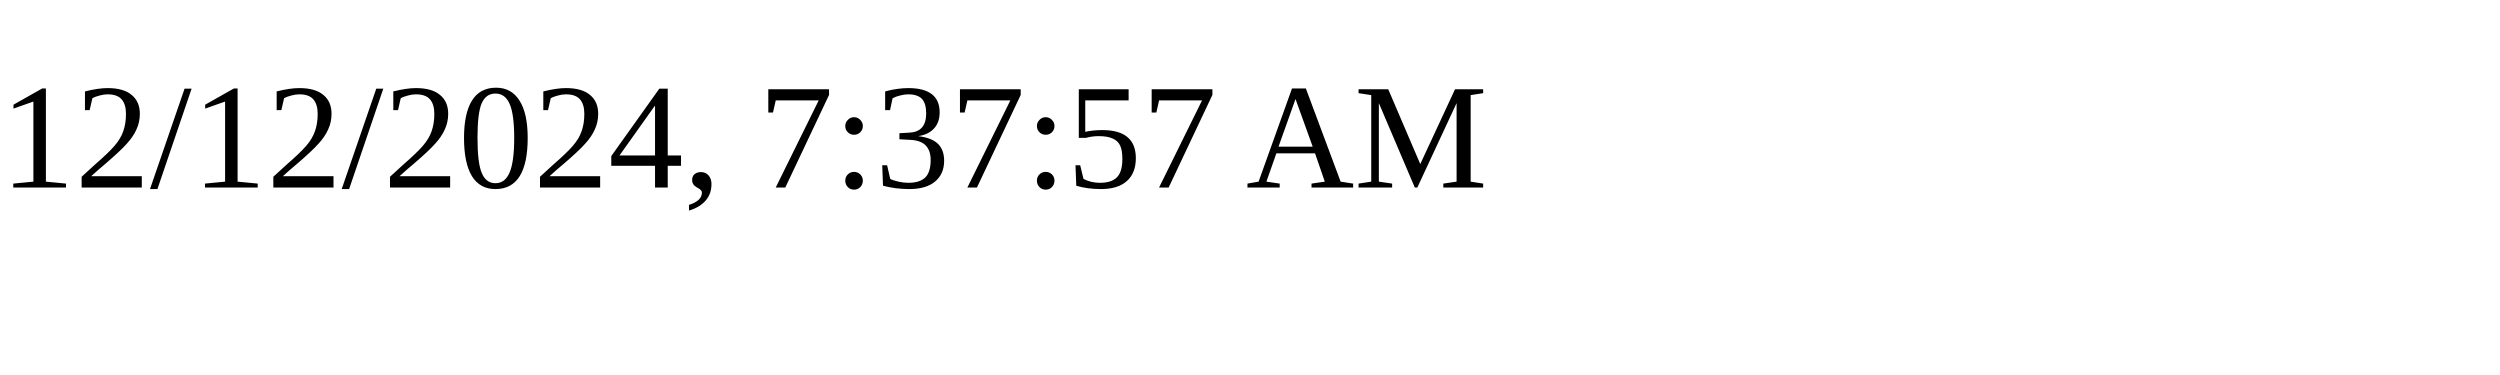
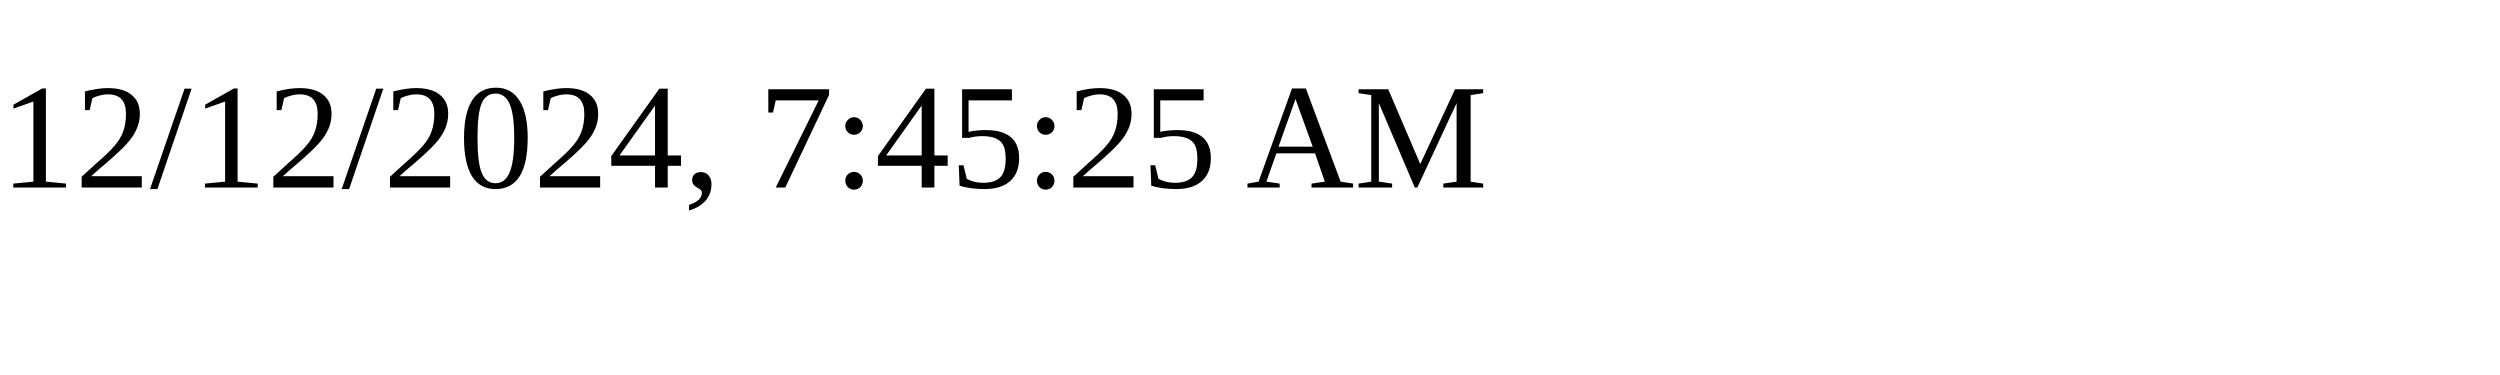
<svg xmlns="http://www.w3.org/2000/svg" height="30" width="200">
-   <text x="0" y="15">12/12/2024, 7:37:57 AM</text>
+   <text x="0" y="15">12/12/2024, 7:45:25 AM</text>
</svg>
